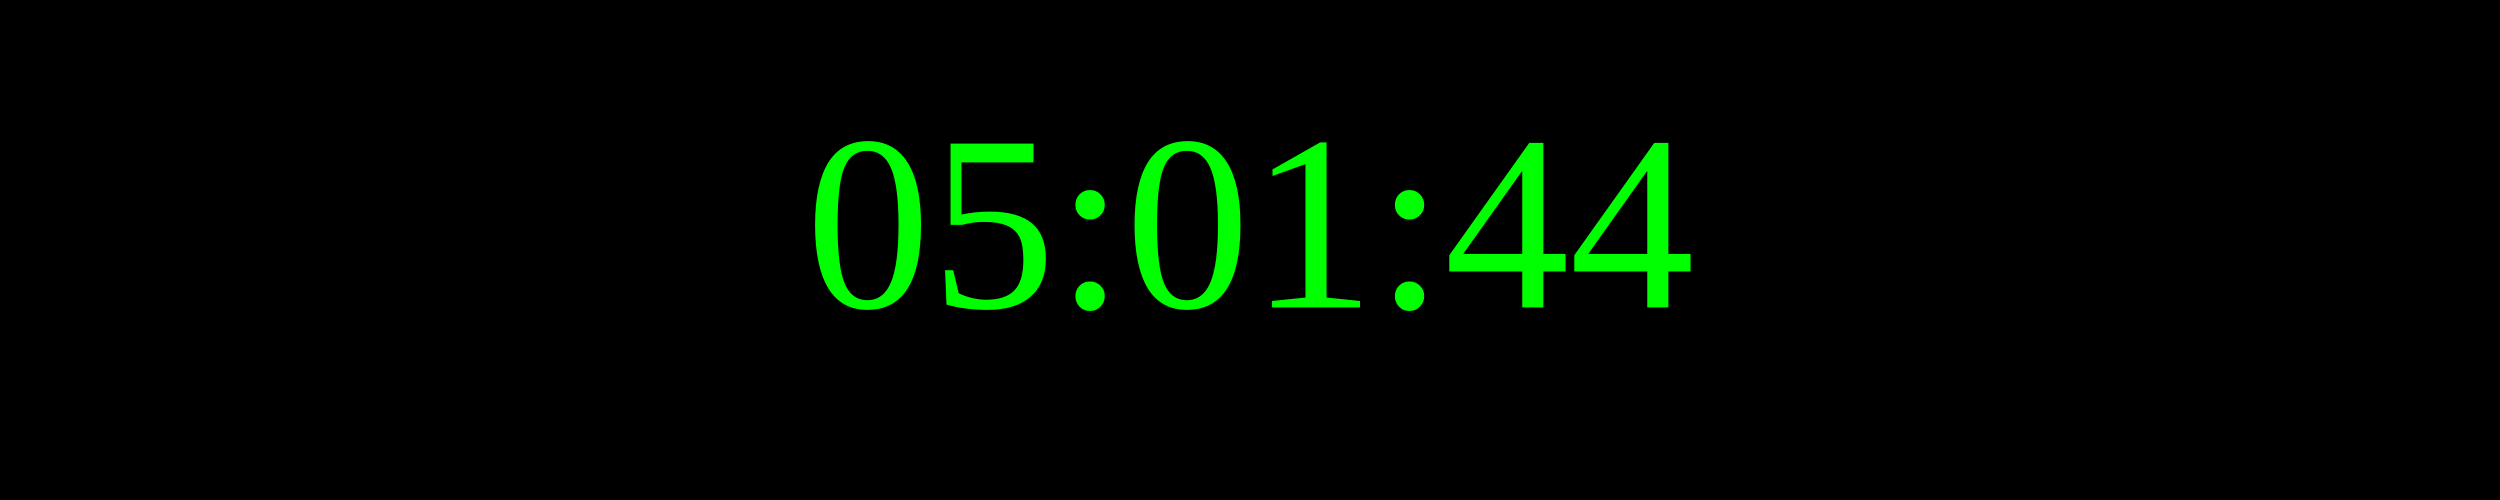
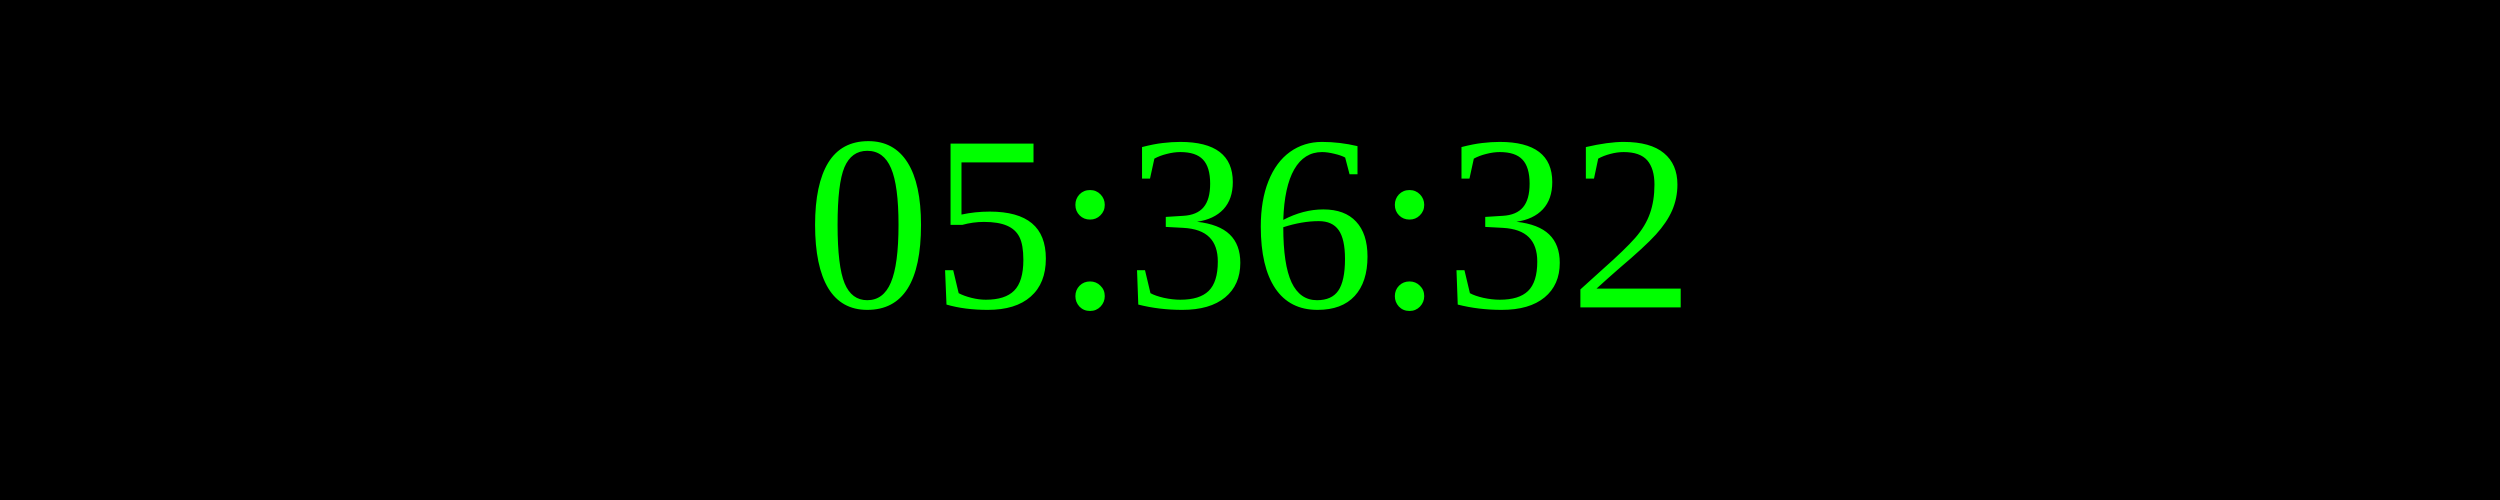
<svg xmlns="http://www.w3.org/2000/svg" width="250" height="50">
  <rect width="100%" height="100%" fill="black" />
  <text x="50%" y="50%" font-size="25" fill="lime" text-anchor="middle" dominant-baseline="middle">
- 05:01:44
+ 05:36:32
</text>
</svg>
